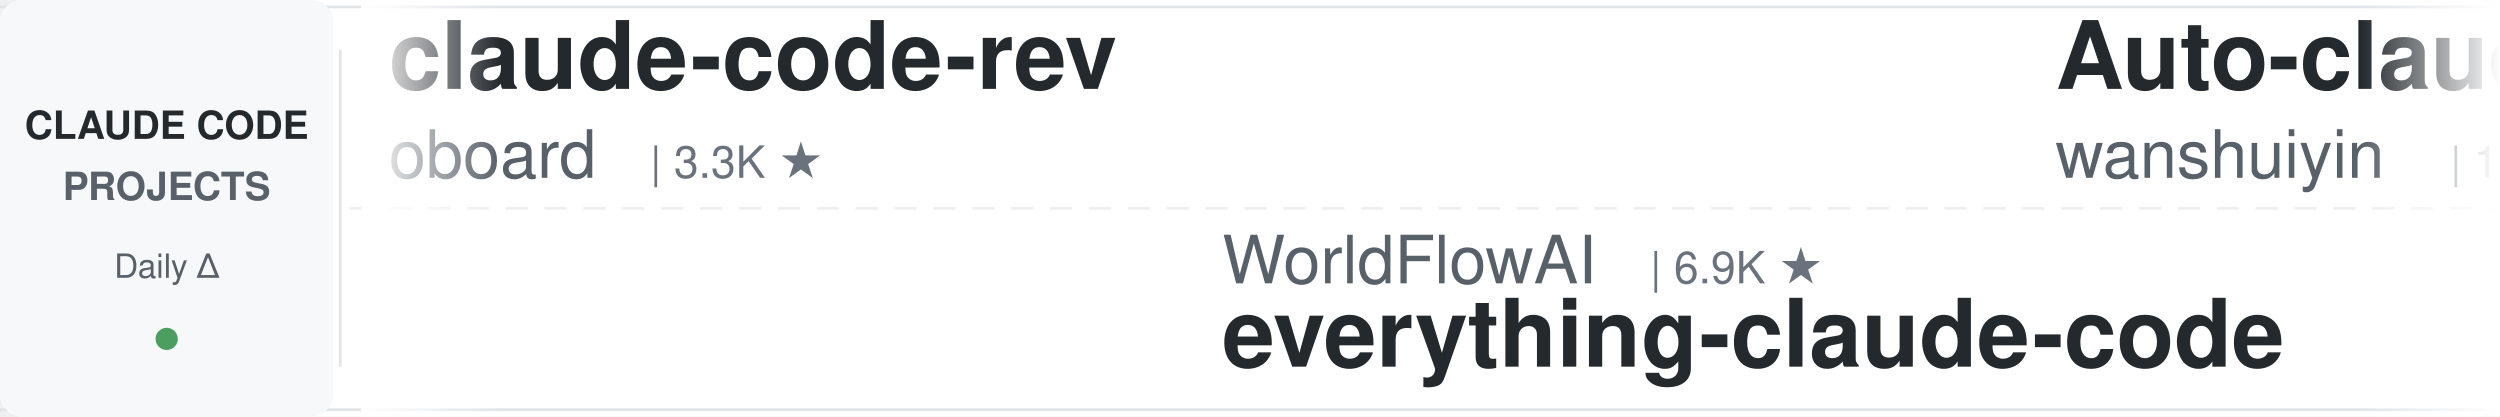
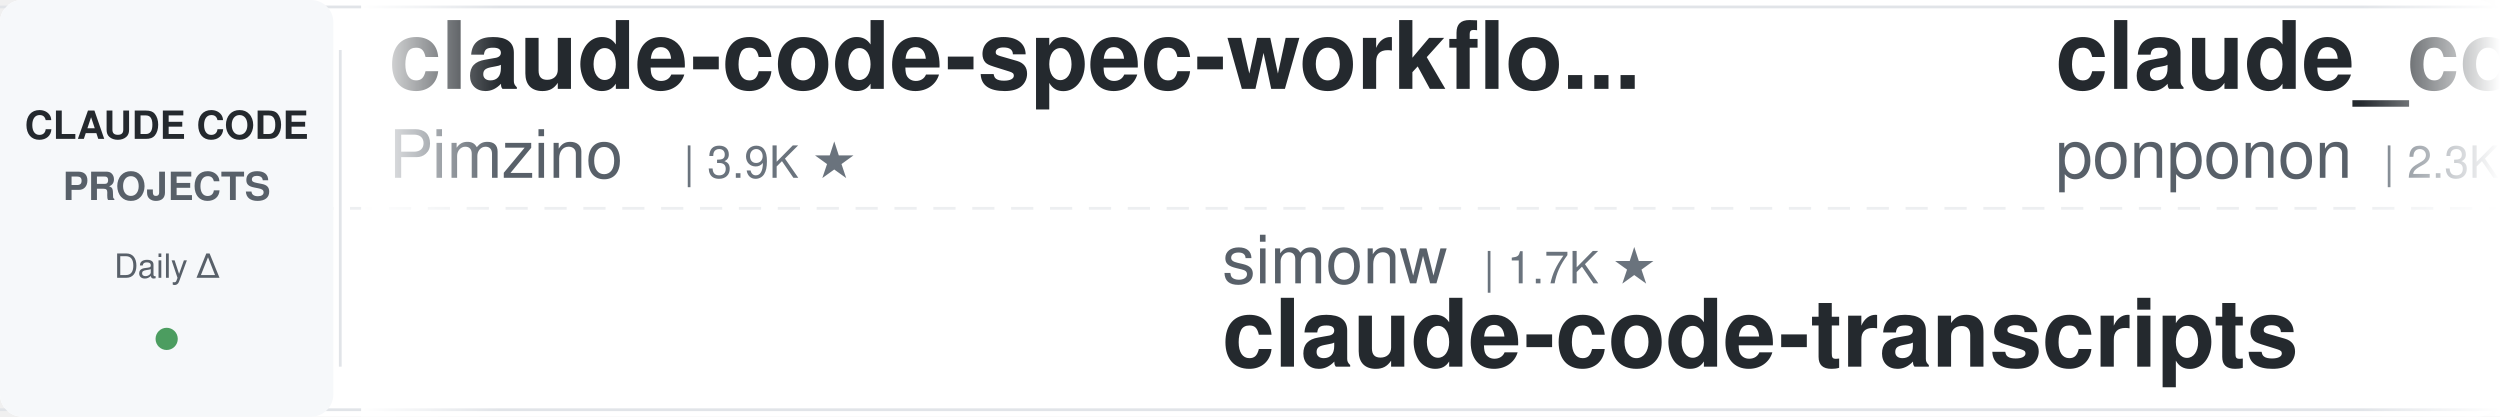
<svg xmlns="http://www.w3.org/2000/svg" width="900" height="150">
  <defs>
    <linearGradient id="leftFade" x1="0%" y1="0%" x2="100%" y2="0%">
      <stop offset="0%" style="stop-color:#ffffff;stop-opacity:1" />
      <stop offset="100%" style="stop-color:#ffffff;stop-opacity:0" />
    </linearGradient>
    <linearGradient id="rightFade" x1="0%" y1="0%" x2="100%" y2="0%">
      <stop offset="0%" style="stop-color:#ffffff;stop-opacity:0" />
      <stop offset="100%" style="stop-color:#ffffff;stop-opacity:1" />
    </linearGradient>
  </defs>
  <rect width="900" height="150" fill="#ffffff" rx="8" />
  <rect x="0" y="2" width="900" height="1" fill="#e1e4e8" />
  <rect x="0" y="147" width="900" height="1" fill="#e1e4e8" />
  <line x1="0" y1="75" x2="900" y2="75" stroke="#e1e4e8" stroke-width="1" stroke-dasharray="8 6" opacity="0.6" />
  <rect x="0" y="0" width="120" height="150" fill="#f6f8fa" rx="8" />
  <text x="60" y="50" font-family="-apple-system, BlinkMacSystemFont, 'Segoe UI', Helvetica, Arial, sans-serif" font-size="14" font-weight="600" fill="#24292e" text-anchor="middle">CLAUDE CODE</text>
  <text x="60" y="72" font-family="-apple-system, BlinkMacSystemFont, 'Segoe UI', Helvetica, Arial, sans-serif" font-size="14" font-weight="600" fill="#586069" text-anchor="middle">PROJECTS</text>
  <text x="60" y="100" font-family="-apple-system, BlinkMacSystemFont, 'Segoe UI', Helvetica, Arial, sans-serif" font-size="12" font-weight="500" fill="#586069" text-anchor="middle">Daily Δ</text>
  <circle cx="60" cy="122" r="4" fill="#22863a" opacity="0.8" />
  <rect x="122" y="18" width="1" height="114" fill="#e1e4e8" />
  <clipPath id="tickerClip">
    <rect x="130" y="0" width="770" height="150" />
  </clipPath>
  <g clip-path="url(#tickerClip)">
    <g id="tickerItems">
      <animateTransform attributeName="transform" attributeType="XML" type="translate" from="0 0" to="-3000 0" dur="54s" repeatCount="indefinite" />
      <g transform="translate(0, 0)">
-         <text x="140" y="32" font-family="-apple-system, BlinkMacSystemFont, 'Segoe UI', Helvetica, Arial, sans-serif" font-size="34" font-weight="600" fill="#24292e">claude-code-rev</text>
-         <text x="140" y="64" font-family="-apple-system, BlinkMacSystemFont, 'Segoe UI', Helvetica, Arial, sans-serif" font-size="24" font-weight="400" fill="#586069">oboard</text>
-         <text x="234" y="64" font-family="-apple-system, BlinkMacSystemFont, 'Segoe UI', Helvetica, Arial, sans-serif" font-size="16" font-weight="500" fill="#6a737d">| 3.3K ★</text>
+         <text x="140" y="32" font-family="-apple-system, BlinkMacSystemFont, 'Segoe UI', Helvetica, Arial, sans-serif" font-size="34" font-weight="600" fill="#24292e">claude-code-spec-workflo...</text>
+         <text x="140" y="64" font-family="-apple-system, BlinkMacSystemFont, 'Segoe UI', Helvetica, Arial, sans-serif" font-size="24" font-weight="400" fill="#586069">Pimzino</text>
+         <text x="246" y="64" font-family="-apple-system, BlinkMacSystemFont, 'Segoe UI', Helvetica, Arial, sans-serif" font-size="16" font-weight="500" fill="#6a737d">| 3.9K ★</text>
      </g>
      <g transform="translate(300, 0)">
-         <text x="140" y="102" font-family="-apple-system, BlinkMacSystemFont, 'Segoe UI', Helvetica, Arial, sans-serif" font-size="24" font-weight="400" fill="#586069">WorldFlowAI</text>
-         <text x="294" y="102" font-family="-apple-system, BlinkMacSystemFont, 'Segoe UI', Helvetica, Arial, sans-serif" font-size="16" font-weight="500" fill="#6a737d">| 6.9K ★</text>
-         <text x="140" y="132" font-family="-apple-system, BlinkMacSystemFont, 'Segoe UI', Helvetica, Arial, sans-serif" font-size="34" font-weight="600" fill="#24292e">everything-claude-code</text>
+         <text x="140" y="102" font-family="-apple-system, BlinkMacSystemFont, 'Segoe UI', Helvetica, Arial, sans-serif" font-size="24" font-weight="400" fill="#586069">simonw</text>
+         <text x="234" y="102" font-family="-apple-system, BlinkMacSystemFont, 'Segoe UI', Helvetica, Arial, sans-serif" font-size="16" font-weight="500" fill="#6a737d">| 1.7K ★</text>
+         <text x="140" y="132" font-family="-apple-system, BlinkMacSystemFont, 'Segoe UI', Helvetica, Arial, sans-serif" font-size="34" font-weight="600" fill="#24292e">claude-code-transcripts</text>
      </g>
      <g transform="translate(600, 0)">
-         <text x="140" y="32" font-family="-apple-system, BlinkMacSystemFont, 'Segoe UI', Helvetica, Arial, sans-serif" font-size="34" font-weight="600" fill="#24292e">Auto-claude-code-researc...</text>
-         <text x="140" y="64" font-family="-apple-system, BlinkMacSystemFont, 'Segoe UI', Helvetica, Arial, sans-serif" font-size="24" font-weight="400" fill="#586069">wanshuiyin</text>
-         <text x="282" y="64" font-family="-apple-system, BlinkMacSystemFont, 'Segoe UI', Helvetica, Arial, sans-serif" font-size="16" font-weight="500" fill="#6a737d">| 19.9K ★</text>
+         <text x="140" y="32" font-family="-apple-system, BlinkMacSystemFont, 'Segoe UI', Helvetica, Arial, sans-serif" font-size="34" font-weight="600" fill="#24292e">claude_code_src</text>
+         <text x="140" y="64" font-family="-apple-system, BlinkMacSystemFont, 'Segoe UI', Helvetica, Arial, sans-serif" font-size="24" font-weight="400" fill="#586069">ponponon</text>
+         <text x="258" y="64" font-family="-apple-system, BlinkMacSystemFont, 'Segoe UI', Helvetica, Arial, sans-serif" font-size="16" font-weight="500" fill="#6a737d">| 2.3K ★</text>
      </g>
      <g transform="translate(900, 0)">
-         <text x="140" y="102" font-family="-apple-system, BlinkMacSystemFont, 'Segoe UI', Helvetica, Arial, sans-serif" font-size="24" font-weight="400" fill="#586069">kodu-ai</text>
-         <text x="246" y="102" font-family="-apple-system, BlinkMacSystemFont, 'Segoe UI', Helvetica, Arial, sans-serif" font-size="16" font-weight="500" fill="#6a737d">| 5.2K ★</text>
-         <text x="140" y="132" font-family="-apple-system, BlinkMacSystemFont, 'Segoe UI', Helvetica, Arial, sans-serif" font-size="34" font-weight="600" fill="#24292e">claude-coder</text>
+         <text x="140" y="102" font-family="-apple-system, BlinkMacSystemFont, 'Segoe UI', Helvetica, Arial, sans-serif" font-size="24" font-weight="400" fill="#586069">JrCx7scC</text>
+         <text x="258" y="102" font-family="-apple-system, BlinkMacSystemFont, 'Segoe UI', Helvetica, Arial, sans-serif" font-size="16" font-weight="500" fill="#6a737d">| 377 ★</text>
+         <text x="140" y="132" font-family="-apple-system, BlinkMacSystemFont, 'Segoe UI', Helvetica, Arial, sans-serif" font-size="34" font-weight="600" fill="#24292e">claude-code-source</text>
      </g>
      <g transform="translate(1200, 0)">
-         <text x="140" y="32" font-family="-apple-system, BlinkMacSystemFont, 'Segoe UI', Helvetica, Arial, sans-serif" font-size="34" font-weight="600" fill="#24292e">claude-code-system-promp...</text>
-         <text x="140" y="64" font-family="-apple-system, BlinkMacSystemFont, 'Segoe UI', Helvetica, Arial, sans-serif" font-size="24" font-weight="400" fill="#586069">Piebald-AI</text>
-         <text x="282" y="64" font-family="-apple-system, BlinkMacSystemFont, 'Segoe UI', Helvetica, Arial, sans-serif" font-size="16" font-weight="500" fill="#6a737d">| 13.2K ★</text>
+         <text x="140" y="32" font-family="-apple-system, BlinkMacSystemFont, 'Segoe UI', Helvetica, Arial, sans-serif" font-size="34" font-weight="600" fill="#24292e">claude-code-router</text>
+         <text x="140" y="64" font-family="-apple-system, BlinkMacSystemFont, 'Segoe UI', Helvetica, Arial, sans-serif" font-size="24" font-weight="400" fill="#586069">musistudio</text>
+         <text x="282" y="64" font-family="-apple-system, BlinkMacSystemFont, 'Segoe UI', Helvetica, Arial, sans-serif" font-size="16" font-weight="500" fill="#6a737d">| 38.4K ★</text>
      </g>
      <g transform="translate(1500, 0)">
-         <text x="140" y="102" font-family="-apple-system, BlinkMacSystemFont, 'Segoe UI', Helvetica, Arial, sans-serif" font-size="24" font-weight="400" fill="#586069">techjarves</text>
-         <text x="282" y="102" font-family="-apple-system, BlinkMacSystemFont, 'Segoe UI', Helvetica, Arial, sans-serif" font-size="16" font-weight="500" fill="#6a737d">| 1.6K ★</text>
-         <text x="140" y="132" font-family="-apple-system, BlinkMacSystemFont, 'Segoe UI', Helvetica, Arial, sans-serif" font-size="34" font-weight="600" fill="#24292e">ClaudeCode-Portable</text>
+         <text x="140" y="102" font-family="-apple-system, BlinkMacSystemFont, 'Segoe UI', Helvetica, Arial, sans-serif" font-size="24" font-weight="400" fill="#586069">Piebald-AI</text>
+         <text x="282" y="102" font-family="-apple-system, BlinkMacSystemFont, 'Segoe UI', Helvetica, Arial, sans-serif" font-size="16" font-weight="500" fill="#6a737d">| 13.2K ★</text>
+         <text x="140" y="132" font-family="-apple-system, BlinkMacSystemFont, 'Segoe UI', Helvetica, Arial, sans-serif" font-size="34" font-weight="600" fill="#24292e">claude-code-system-promp...</text>
      </g>
      <g transform="translate(1800, 0)">
-         <text x="140" y="32" font-family="-apple-system, BlinkMacSystemFont, 'Segoe UI', Helvetica, Arial, sans-serif" font-size="34" font-weight="600" fill="#24292e">claude-code-infrastructu...</text>
-         <text x="140" y="64" font-family="-apple-system, BlinkMacSystemFont, 'Segoe UI', Helvetica, Arial, sans-serif" font-size="24" font-weight="400" fill="#586069">diet103</text>
-         <text x="246" y="64" font-family="-apple-system, BlinkMacSystemFont, 'Segoe UI', Helvetica, Arial, sans-serif" font-size="16" font-weight="500" fill="#6a737d">| 10.1K ★</text>
+         <text x="140" y="32" font-family="-apple-system, BlinkMacSystemFont, 'Segoe UI', Helvetica, Arial, sans-serif" font-size="34" font-weight="600" fill="#24292e">claude-code-cli</text>
+         <text x="140" y="64" font-family="-apple-system, BlinkMacSystemFont, 'Segoe UI', Helvetica, Arial, sans-serif" font-size="24" font-weight="400" fill="#586069">huangserva</text>
+         <text x="282" y="64" font-family="-apple-system, BlinkMacSystemFont, 'Segoe UI', Helvetica, Arial, sans-serif" font-size="16" font-weight="500" fill="#6a737d">| 633 ★</text>
      </g>
      <g transform="translate(2100, 0)">
-         <text x="140" y="102" font-family="-apple-system, BlinkMacSystemFont, 'Segoe UI', Helvetica, Arial, sans-serif" font-size="24" font-weight="400" fill="#586069">jqueryscript</text>
-         <text x="306" y="102" font-family="-apple-system, BlinkMacSystemFont, 'Segoe UI', Helvetica, Arial, sans-serif" font-size="16" font-weight="500" fill="#6a737d">| 556 ★</text>
-         <text x="140" y="132" font-family="-apple-system, BlinkMacSystemFont, 'Segoe UI', Helvetica, Arial, sans-serif" font-size="34" font-weight="600" fill="#24292e">awesome-claude-code</text>
+         <text x="140" y="102" font-family="-apple-system, BlinkMacSystemFont, 'Segoe UI', Helvetica, Arial, sans-serif" font-size="24" font-weight="400" fill="#586069">VILA-Lab</text>
+         <text x="258" y="102" font-family="-apple-system, BlinkMacSystemFont, 'Segoe UI', Helvetica, Arial, sans-serif" font-size="16" font-weight="500" fill="#6a737d">| 2.3K ★</text>
+         <text x="140" y="132" font-family="-apple-system, BlinkMacSystemFont, 'Segoe UI', Helvetica, Arial, sans-serif" font-size="34" font-weight="600" fill="#24292e">Dive-into-Claude-Code</text>
      </g>
      <g transform="translate(2400, 0)">
-         <text x="140" y="32" font-family="-apple-system, BlinkMacSystemFont, 'Segoe UI', Helvetica, Arial, sans-serif" font-size="34" font-weight="600" fill="#24292e">claude-code-rust</text>
-         <text x="140" y="64" font-family="-apple-system, BlinkMacSystemFont, 'Segoe UI', Helvetica, Arial, sans-serif" font-size="24" font-weight="400" fill="#586069">lorryjovens-hub</text>
-         <text x="342" y="64" font-family="-apple-system, BlinkMacSystemFont, 'Segoe UI', Helvetica, Arial, sans-serif" font-size="16" font-weight="500" fill="#6a737d">| 1.7K ★</text>
+         <text x="140" y="32" font-family="-apple-system, BlinkMacSystemFont, 'Segoe UI', Helvetica, Arial, sans-serif" font-size="34" font-weight="600" fill="#24292e">claude-code-video-toolki...</text>
+         <text x="140" y="64" font-family="-apple-system, BlinkMacSystemFont, 'Segoe UI', Helvetica, Arial, sans-serif" font-size="24" font-weight="400" fill="#586069">digitalsamba</text>
+         <text x="306" y="64" font-family="-apple-system, BlinkMacSystemFont, 'Segoe UI', Helvetica, Arial, sans-serif" font-size="16" font-weight="500" fill="#6a737d">| 2.8K ★</text>
      </g>
      <g transform="translate(2700, 0)">
-         <text x="140" y="102" font-family="-apple-system, BlinkMacSystemFont, 'Segoe UI', Helvetica, Arial, sans-serif" font-size="24" font-weight="400" fill="#586069">shanraisshan</text>
-         <text x="306" y="102" font-family="-apple-system, BlinkMacSystemFont, 'Segoe UI', Helvetica, Arial, sans-serif" font-size="16" font-weight="500" fill="#6a737d">| 69.4K ★</text>
-         <text x="140" y="132" font-family="-apple-system, BlinkMacSystemFont, 'Segoe UI', Helvetica, Arial, sans-serif" font-size="34" font-weight="600" fill="#24292e">claude-code-best-practic...</text>
+         <text x="140" y="102" font-family="-apple-system, BlinkMacSystemFont, 'Segoe UI', Helvetica, Arial, sans-serif" font-size="24" font-weight="400" fill="#586069">shareAI-lab</text>
+         <text x="294" y="102" font-family="-apple-system, BlinkMacSystemFont, 'Segoe UI', Helvetica, Arial, sans-serif" font-size="16" font-weight="500" fill="#6a737d">| 80.9K ★</text>
+         <text x="140" y="132" font-family="-apple-system, BlinkMacSystemFont, 'Segoe UI', Helvetica, Arial, sans-serif" font-size="34" font-weight="600" fill="#24292e">learn-claude-code</text>
      </g>
      <g transform="translate(3000, 0)">
-         <text x="140" y="32" font-family="-apple-system, BlinkMacSystemFont, 'Segoe UI', Helvetica, Arial, sans-serif" font-size="34" font-weight="600" fill="#24292e">claude-code-rev</text>
-         <text x="140" y="64" font-family="-apple-system, BlinkMacSystemFont, 'Segoe UI', Helvetica, Arial, sans-serif" font-size="24" font-weight="400" fill="#586069">oboard</text>
-         <text x="234" y="64" font-family="-apple-system, BlinkMacSystemFont, 'Segoe UI', Helvetica, Arial, sans-serif" font-size="16" font-weight="500" fill="#6a737d">| 3.3K ★</text>
+         <text x="140" y="32" font-family="-apple-system, BlinkMacSystemFont, 'Segoe UI', Helvetica, Arial, sans-serif" font-size="34" font-weight="600" fill="#24292e">claude-code-spec-workflo...</text>
+         <text x="140" y="64" font-family="-apple-system, BlinkMacSystemFont, 'Segoe UI', Helvetica, Arial, sans-serif" font-size="24" font-weight="400" fill="#586069">Pimzino</text>
+         <text x="246" y="64" font-family="-apple-system, BlinkMacSystemFont, 'Segoe UI', Helvetica, Arial, sans-serif" font-size="16" font-weight="500" fill="#6a737d">| 3.9K ★</text>
      </g>
      <g transform="translate(3300, 0)">
-         <text x="140" y="102" font-family="-apple-system, BlinkMacSystemFont, 'Segoe UI', Helvetica, Arial, sans-serif" font-size="24" font-weight="400" fill="#586069">WorldFlowAI</text>
-         <text x="294" y="102" font-family="-apple-system, BlinkMacSystemFont, 'Segoe UI', Helvetica, Arial, sans-serif" font-size="16" font-weight="500" fill="#6a737d">| 6.9K ★</text>
-         <text x="140" y="132" font-family="-apple-system, BlinkMacSystemFont, 'Segoe UI', Helvetica, Arial, sans-serif" font-size="34" font-weight="600" fill="#24292e">everything-claude-code</text>
+         <text x="140" y="102" font-family="-apple-system, BlinkMacSystemFont, 'Segoe UI', Helvetica, Arial, sans-serif" font-size="24" font-weight="400" fill="#586069">simonw</text>
+         <text x="234" y="102" font-family="-apple-system, BlinkMacSystemFont, 'Segoe UI', Helvetica, Arial, sans-serif" font-size="16" font-weight="500" fill="#6a737d">| 1.7K ★</text>
+         <text x="140" y="132" font-family="-apple-system, BlinkMacSystemFont, 'Segoe UI', Helvetica, Arial, sans-serif" font-size="34" font-weight="600" fill="#24292e">claude-code-transcripts</text>
      </g>
      <g transform="translate(3600, 0)">
-         <text x="140" y="32" font-family="-apple-system, BlinkMacSystemFont, 'Segoe UI', Helvetica, Arial, sans-serif" font-size="34" font-weight="600" fill="#24292e">Auto-claude-code-researc...</text>
-         <text x="140" y="64" font-family="-apple-system, BlinkMacSystemFont, 'Segoe UI', Helvetica, Arial, sans-serif" font-size="24" font-weight="400" fill="#586069">wanshuiyin</text>
-         <text x="282" y="64" font-family="-apple-system, BlinkMacSystemFont, 'Segoe UI', Helvetica, Arial, sans-serif" font-size="16" font-weight="500" fill="#6a737d">| 19.9K ★</text>
+         <text x="140" y="32" font-family="-apple-system, BlinkMacSystemFont, 'Segoe UI', Helvetica, Arial, sans-serif" font-size="34" font-weight="600" fill="#24292e">claude_code_src</text>
+         <text x="140" y="64" font-family="-apple-system, BlinkMacSystemFont, 'Segoe UI', Helvetica, Arial, sans-serif" font-size="24" font-weight="400" fill="#586069">ponponon</text>
+         <text x="258" y="64" font-family="-apple-system, BlinkMacSystemFont, 'Segoe UI', Helvetica, Arial, sans-serif" font-size="16" font-weight="500" fill="#6a737d">| 2.3K ★</text>
      </g>
      <g transform="translate(3900, 0)">
-         <text x="140" y="102" font-family="-apple-system, BlinkMacSystemFont, 'Segoe UI', Helvetica, Arial, sans-serif" font-size="24" font-weight="400" fill="#586069">kodu-ai</text>
-         <text x="246" y="102" font-family="-apple-system, BlinkMacSystemFont, 'Segoe UI', Helvetica, Arial, sans-serif" font-size="16" font-weight="500" fill="#6a737d">| 5.2K ★</text>
-         <text x="140" y="132" font-family="-apple-system, BlinkMacSystemFont, 'Segoe UI', Helvetica, Arial, sans-serif" font-size="34" font-weight="600" fill="#24292e">claude-coder</text>
+         <text x="140" y="102" font-family="-apple-system, BlinkMacSystemFont, 'Segoe UI', Helvetica, Arial, sans-serif" font-size="24" font-weight="400" fill="#586069">JrCx7scC</text>
+         <text x="258" y="102" font-family="-apple-system, BlinkMacSystemFont, 'Segoe UI', Helvetica, Arial, sans-serif" font-size="16" font-weight="500" fill="#6a737d">| 377 ★</text>
+         <text x="140" y="132" font-family="-apple-system, BlinkMacSystemFont, 'Segoe UI', Helvetica, Arial, sans-serif" font-size="34" font-weight="600" fill="#24292e">claude-code-source</text>
      </g>
    </g>
  </g>
  <rect x="130" y="0" width="50" height="150" fill="url(#leftFade)" />
  <rect x="850" y="0" width="50" height="150" fill="url(#rightFade)" />
</svg>
